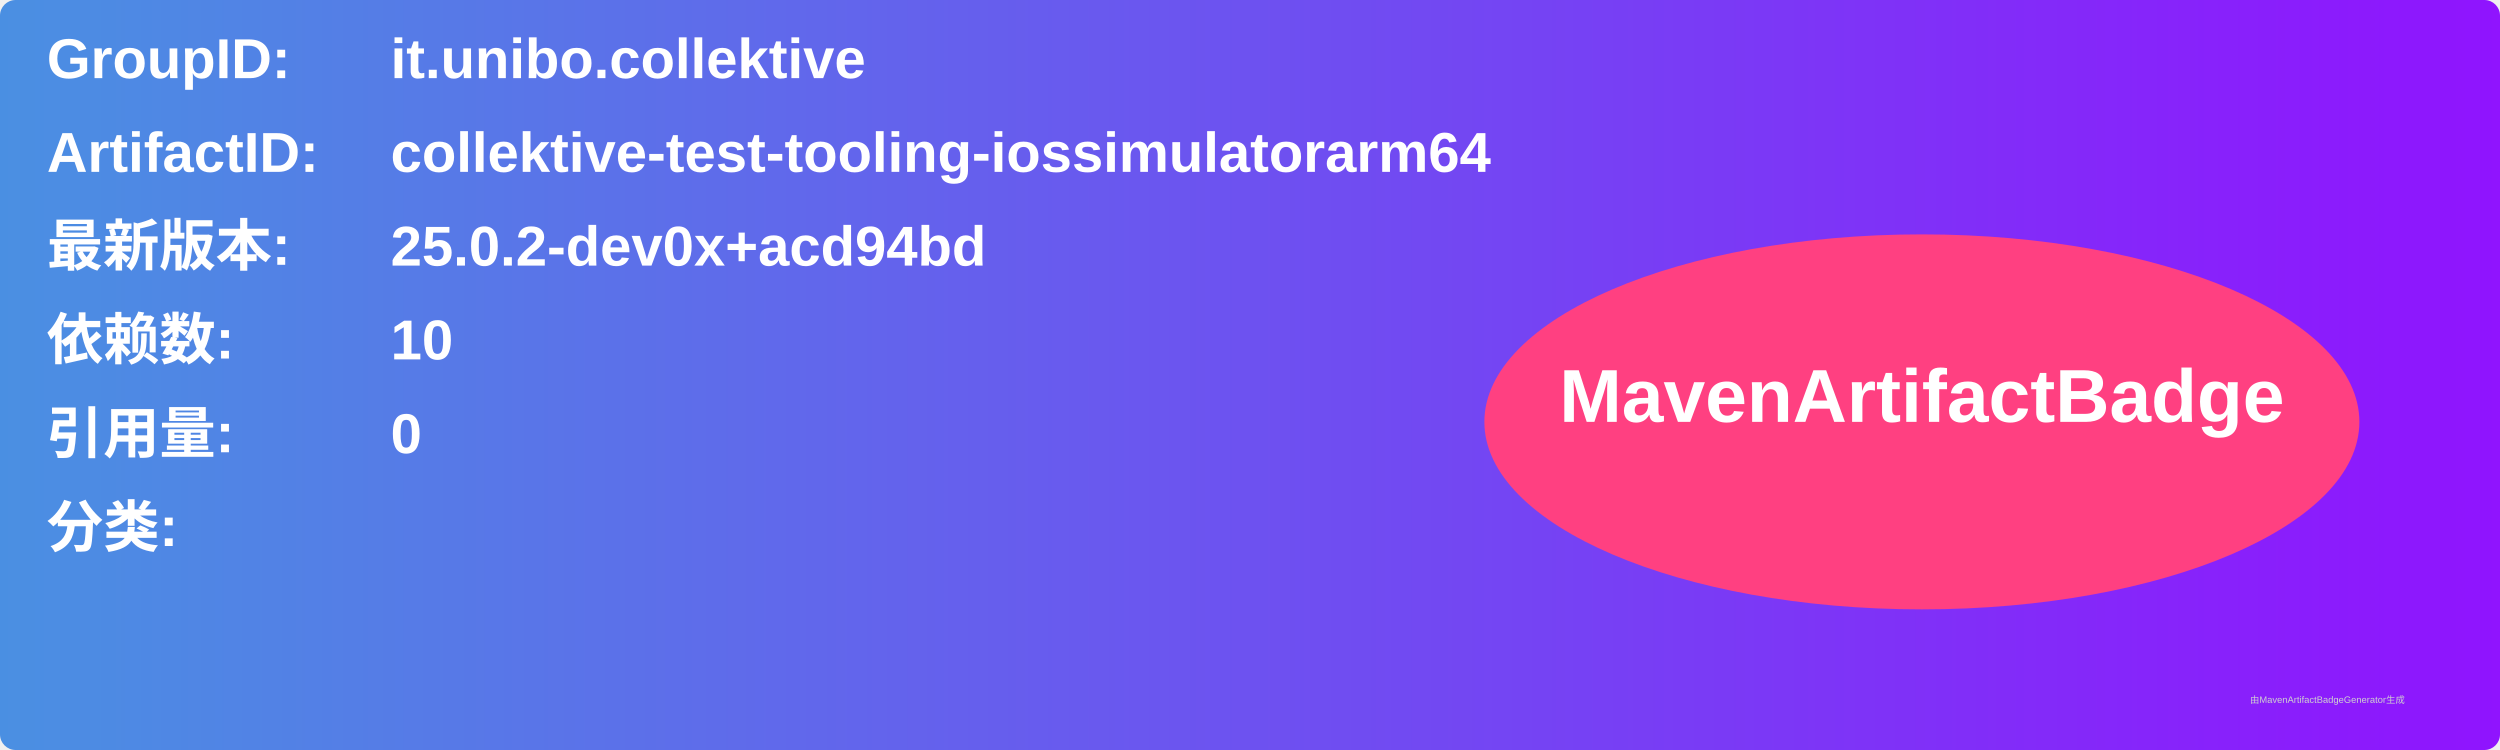
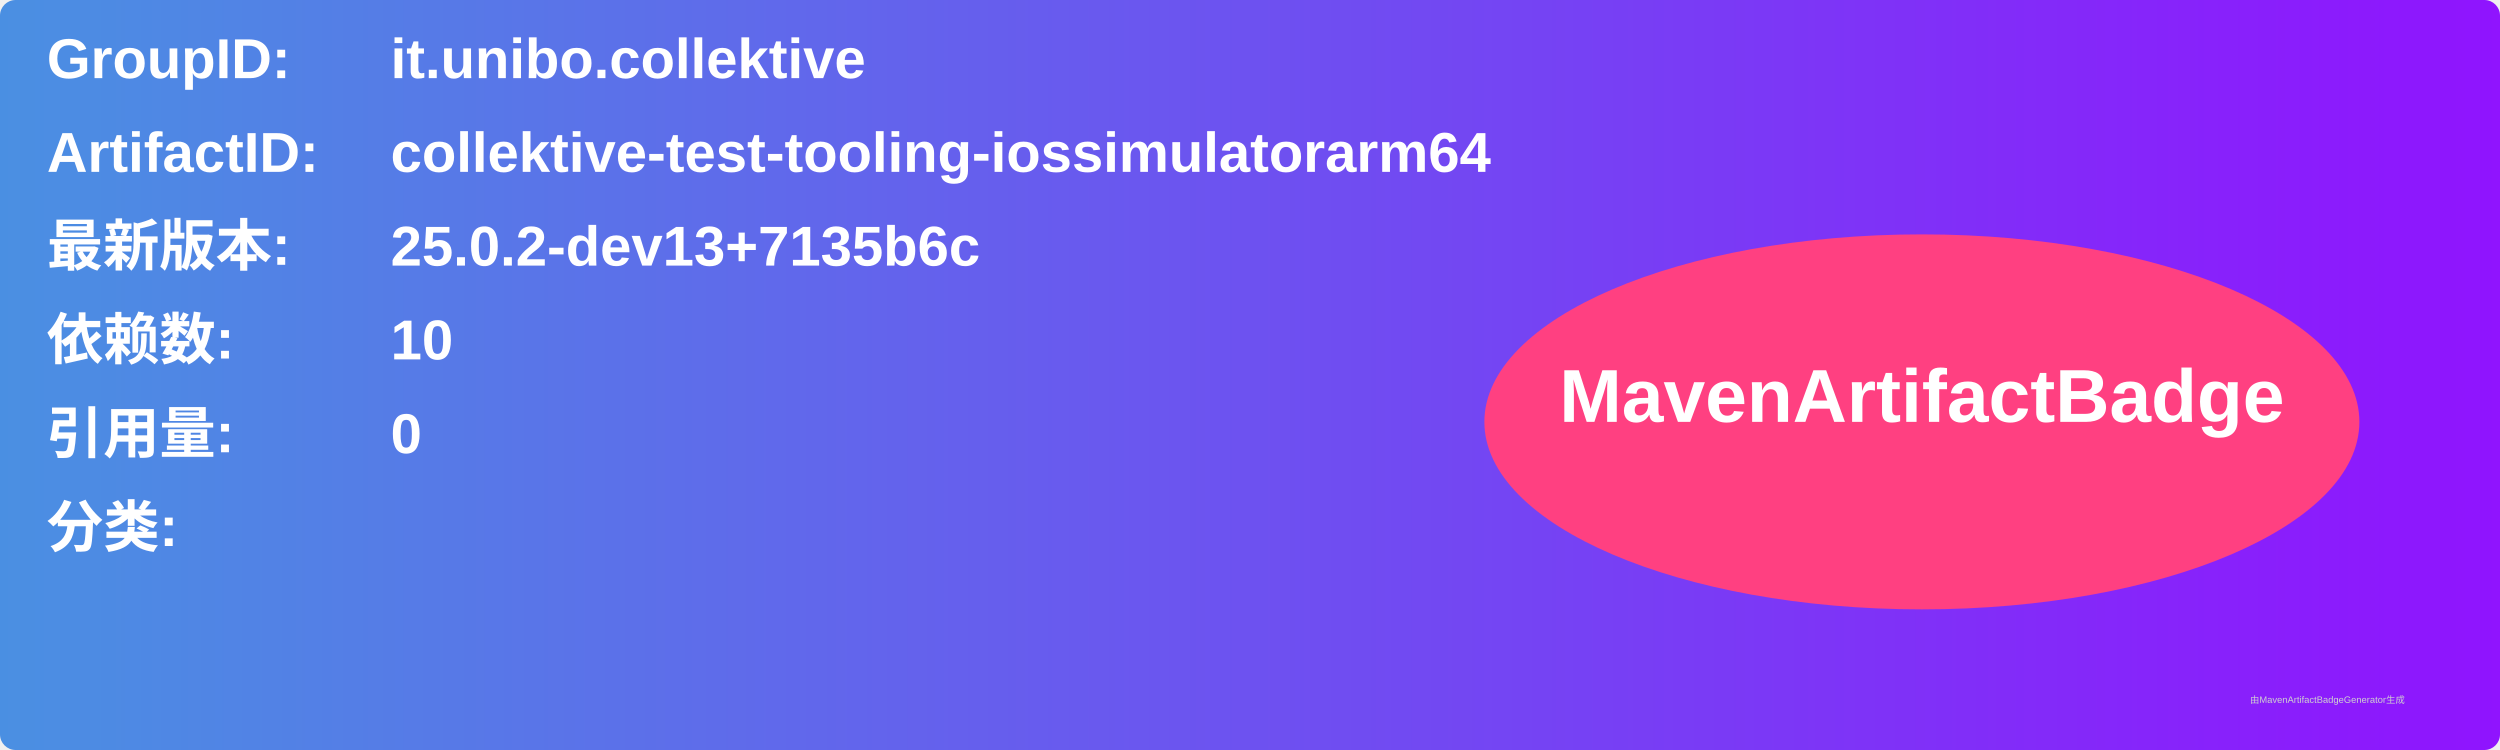
<svg xmlns="http://www.w3.org/2000/svg" width="800" height="240" viewBox="0 0 800 240">
  <linearGradient id="grad" x1="0%" y1="0%" x2="100%" y2="0%">
    <stop offset="0%" stop-color="#4a90e2" />
    <stop offset="100%" stop-color="#9013fe" />
  </linearGradient>
  <rect width="100%" height="100%" rx="5" ry="5" fill="url(#grad)" />
  <g transform="translate(15, 15)">
    <text x="0" y="10" font-family="Arial" font-size="18" fill="white" font-weight="bold" width="260">GroupID:</text>
    <text x="110" y="10" font-family="Arial" font-size="18" fill="white" font-weight="bold" width="460">it.unibo.collektive</text>
    <text x="0" y="40" font-family="Arial" font-size="18" fill="white" font-weight="bold" width="260">ArtifactID:</text>
    <text x="110" y="40" font-family="Arial" font-size="18" fill="white" font-weight="bold" width="460">collektive-test-tooling-iossimulatorarm64</text>
    <text x="0" y="70" font-family="Arial" font-size="18" fill="white" font-weight="bold">最新版本:</text>
    <text x="110" y="70" font-family="Arial" font-size="18" fill="white" font-weight="bold">
-       <tspan font-weight="bold">25.0.2-dev0x+acd94bd</tspan>
+       <tspan font-weight="bold">25.0.2-dev13+7135b6c</tspan>
    </text>
    <text x="0" y="100" font-family="Arial" font-size="18" fill="white" font-weight="bold">依赖数: </text>
    <text x="110" y="100" font-family="Arial" font-size="18" fill="white">
      <tspan font-weight="bold">10</tspan>
    </text>
    <text x="0" y="130" font-family="Arial" font-size="18" fill="white" font-weight="bold">引用量: </text>
    <text x="110" y="130" font-family="Arial" font-size="18" fill="white">
      <tspan font-weight="bold">0</tspan>
    </text>
    <text x="0" y="160" font-family="Arial" font-size="18" fill="white" font-weight="bold">分类:</text>
    <text x="10" y="190" font-family="Arial" font-size="10" fill="white">
      <tspan font-weight="bold" />
    </text>
    <ellipse cx="600" cy="120" rx="140" ry="60" fill="#ff4081" />
    <text x="600" y="120" text-anchor="middle" font-family="Arial" font-size="24" fill="white" font-weight="bold">MavenArtifactBadge</text>
  </g>
  <text x="720" y="225" font-family="Arial" font-size="3" fill="#d0d0d0">由MavenArtifactBadgeGenerator生成</text>
</svg>
